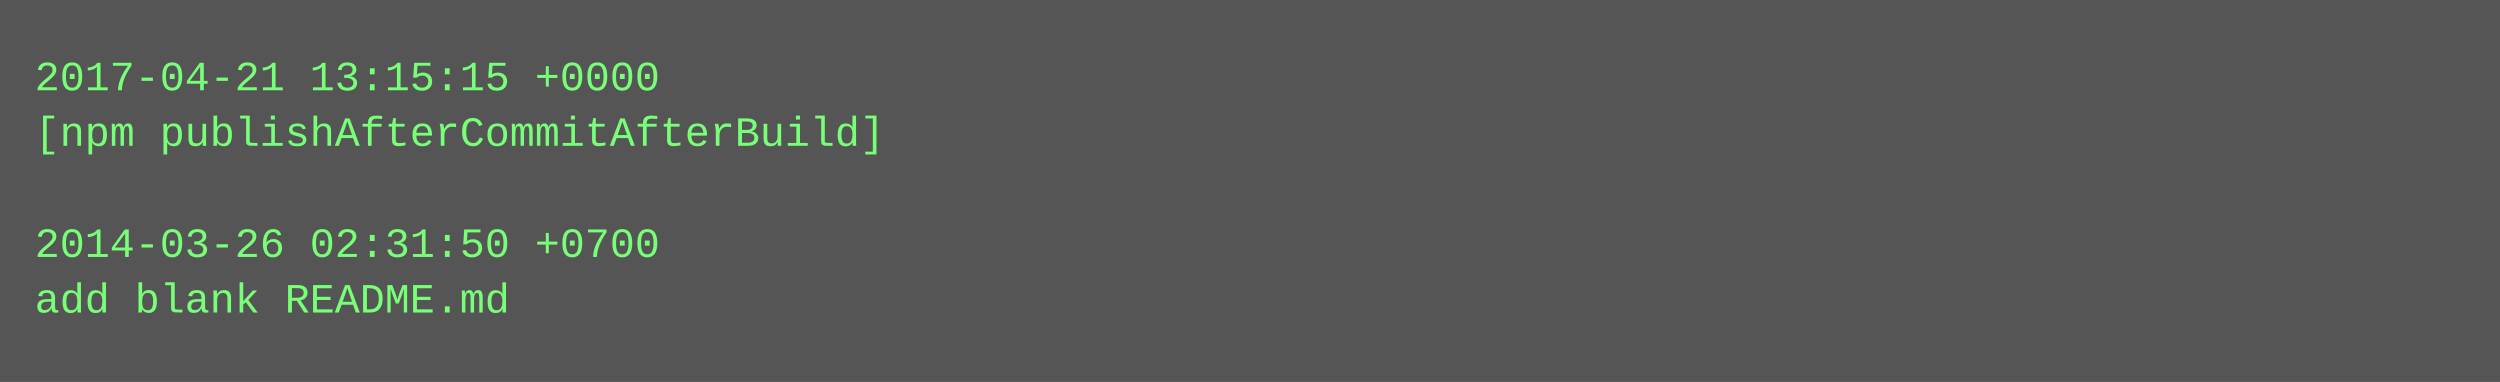
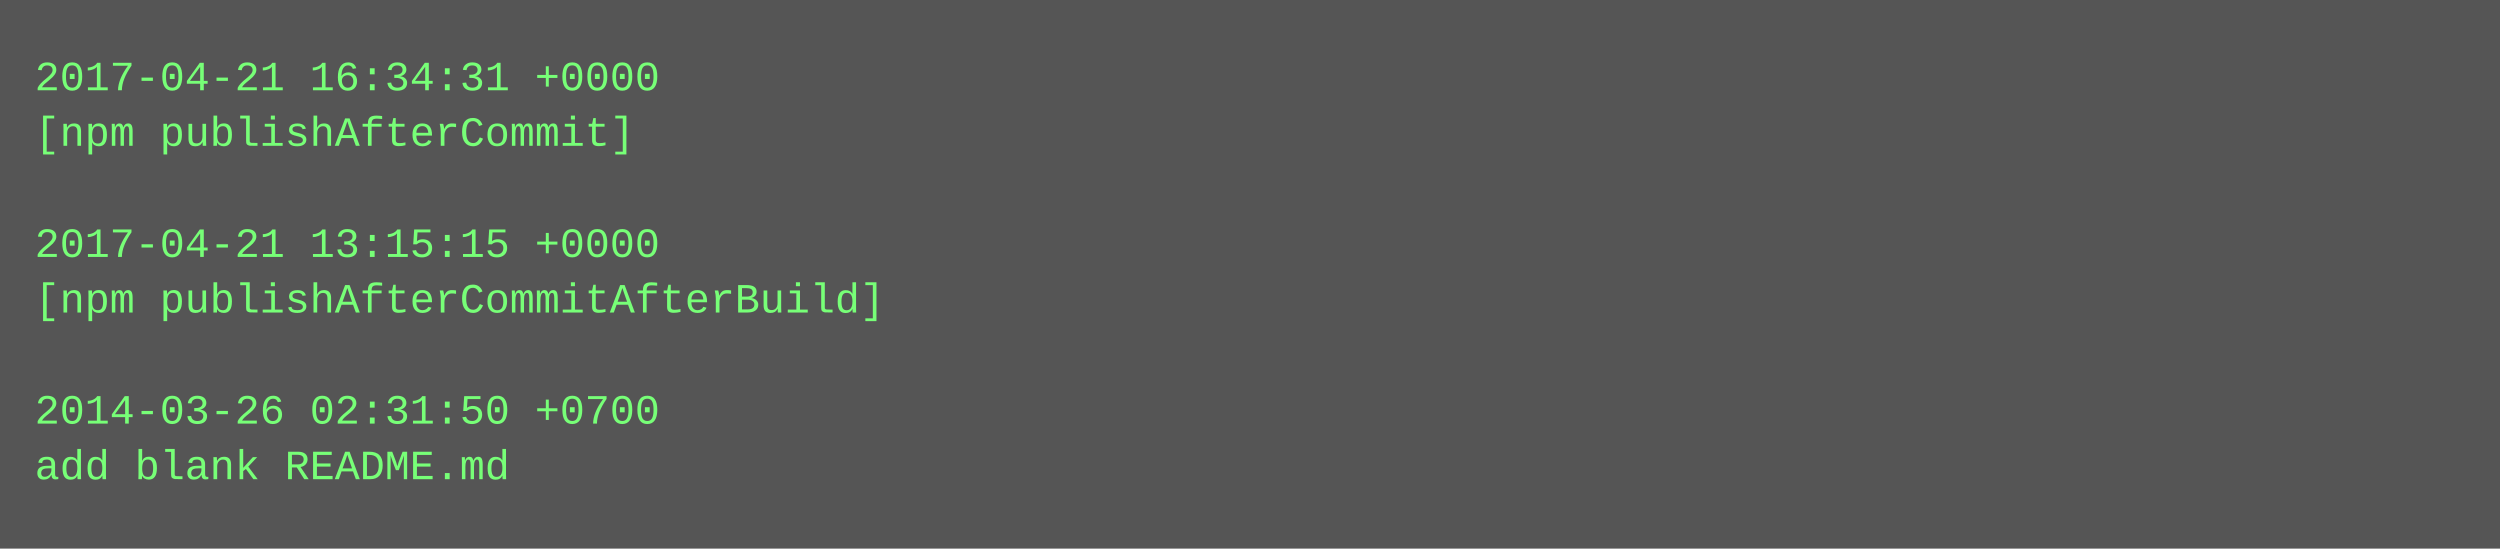
- <svg xmlns="http://www.w3.org/2000/svg" height="110" width="720">
-   <rect height="110" fill="#555" width="720" />
+ <svg xmlns="http://www.w3.org/2000/svg" height="158" width="720">
+   <rect height="158" fill="#555" width="720" />
  <text fill="#7f7" font-family="Courier New" font-size="12" xml:space="preserve">
-     <tspan x="10" y="26">2017-04-21 13:15:15 +0000</tspan>
-     <tspan x="10" y="42">[npm publishAfterCommitAfterBuild]</tspan>
+     <tspan x="10" y="26">2017-04-21 16:34:31 +0000</tspan>
+     <tspan x="10" y="42">[npm publishAfterCommit]</tspan>
    <tspan x="10" y="58" />
-     <tspan x="10" y="74">2014-03-26 02:31:50 +0700</tspan>
-     <tspan x="10" y="90">add blank README.md</tspan>
+     <tspan x="10" y="74">2017-04-21 13:15:15 +0000</tspan>
+     <tspan x="10" y="90">[npm publishAfterCommitAfterBuild]</tspan>
+     <tspan x="10" y="106" />
+     <tspan x="10" y="122">2014-03-26 02:31:50 +0700</tspan>
+     <tspan x="10" y="138">add blank README.md</tspan>
  </text>
</svg>
